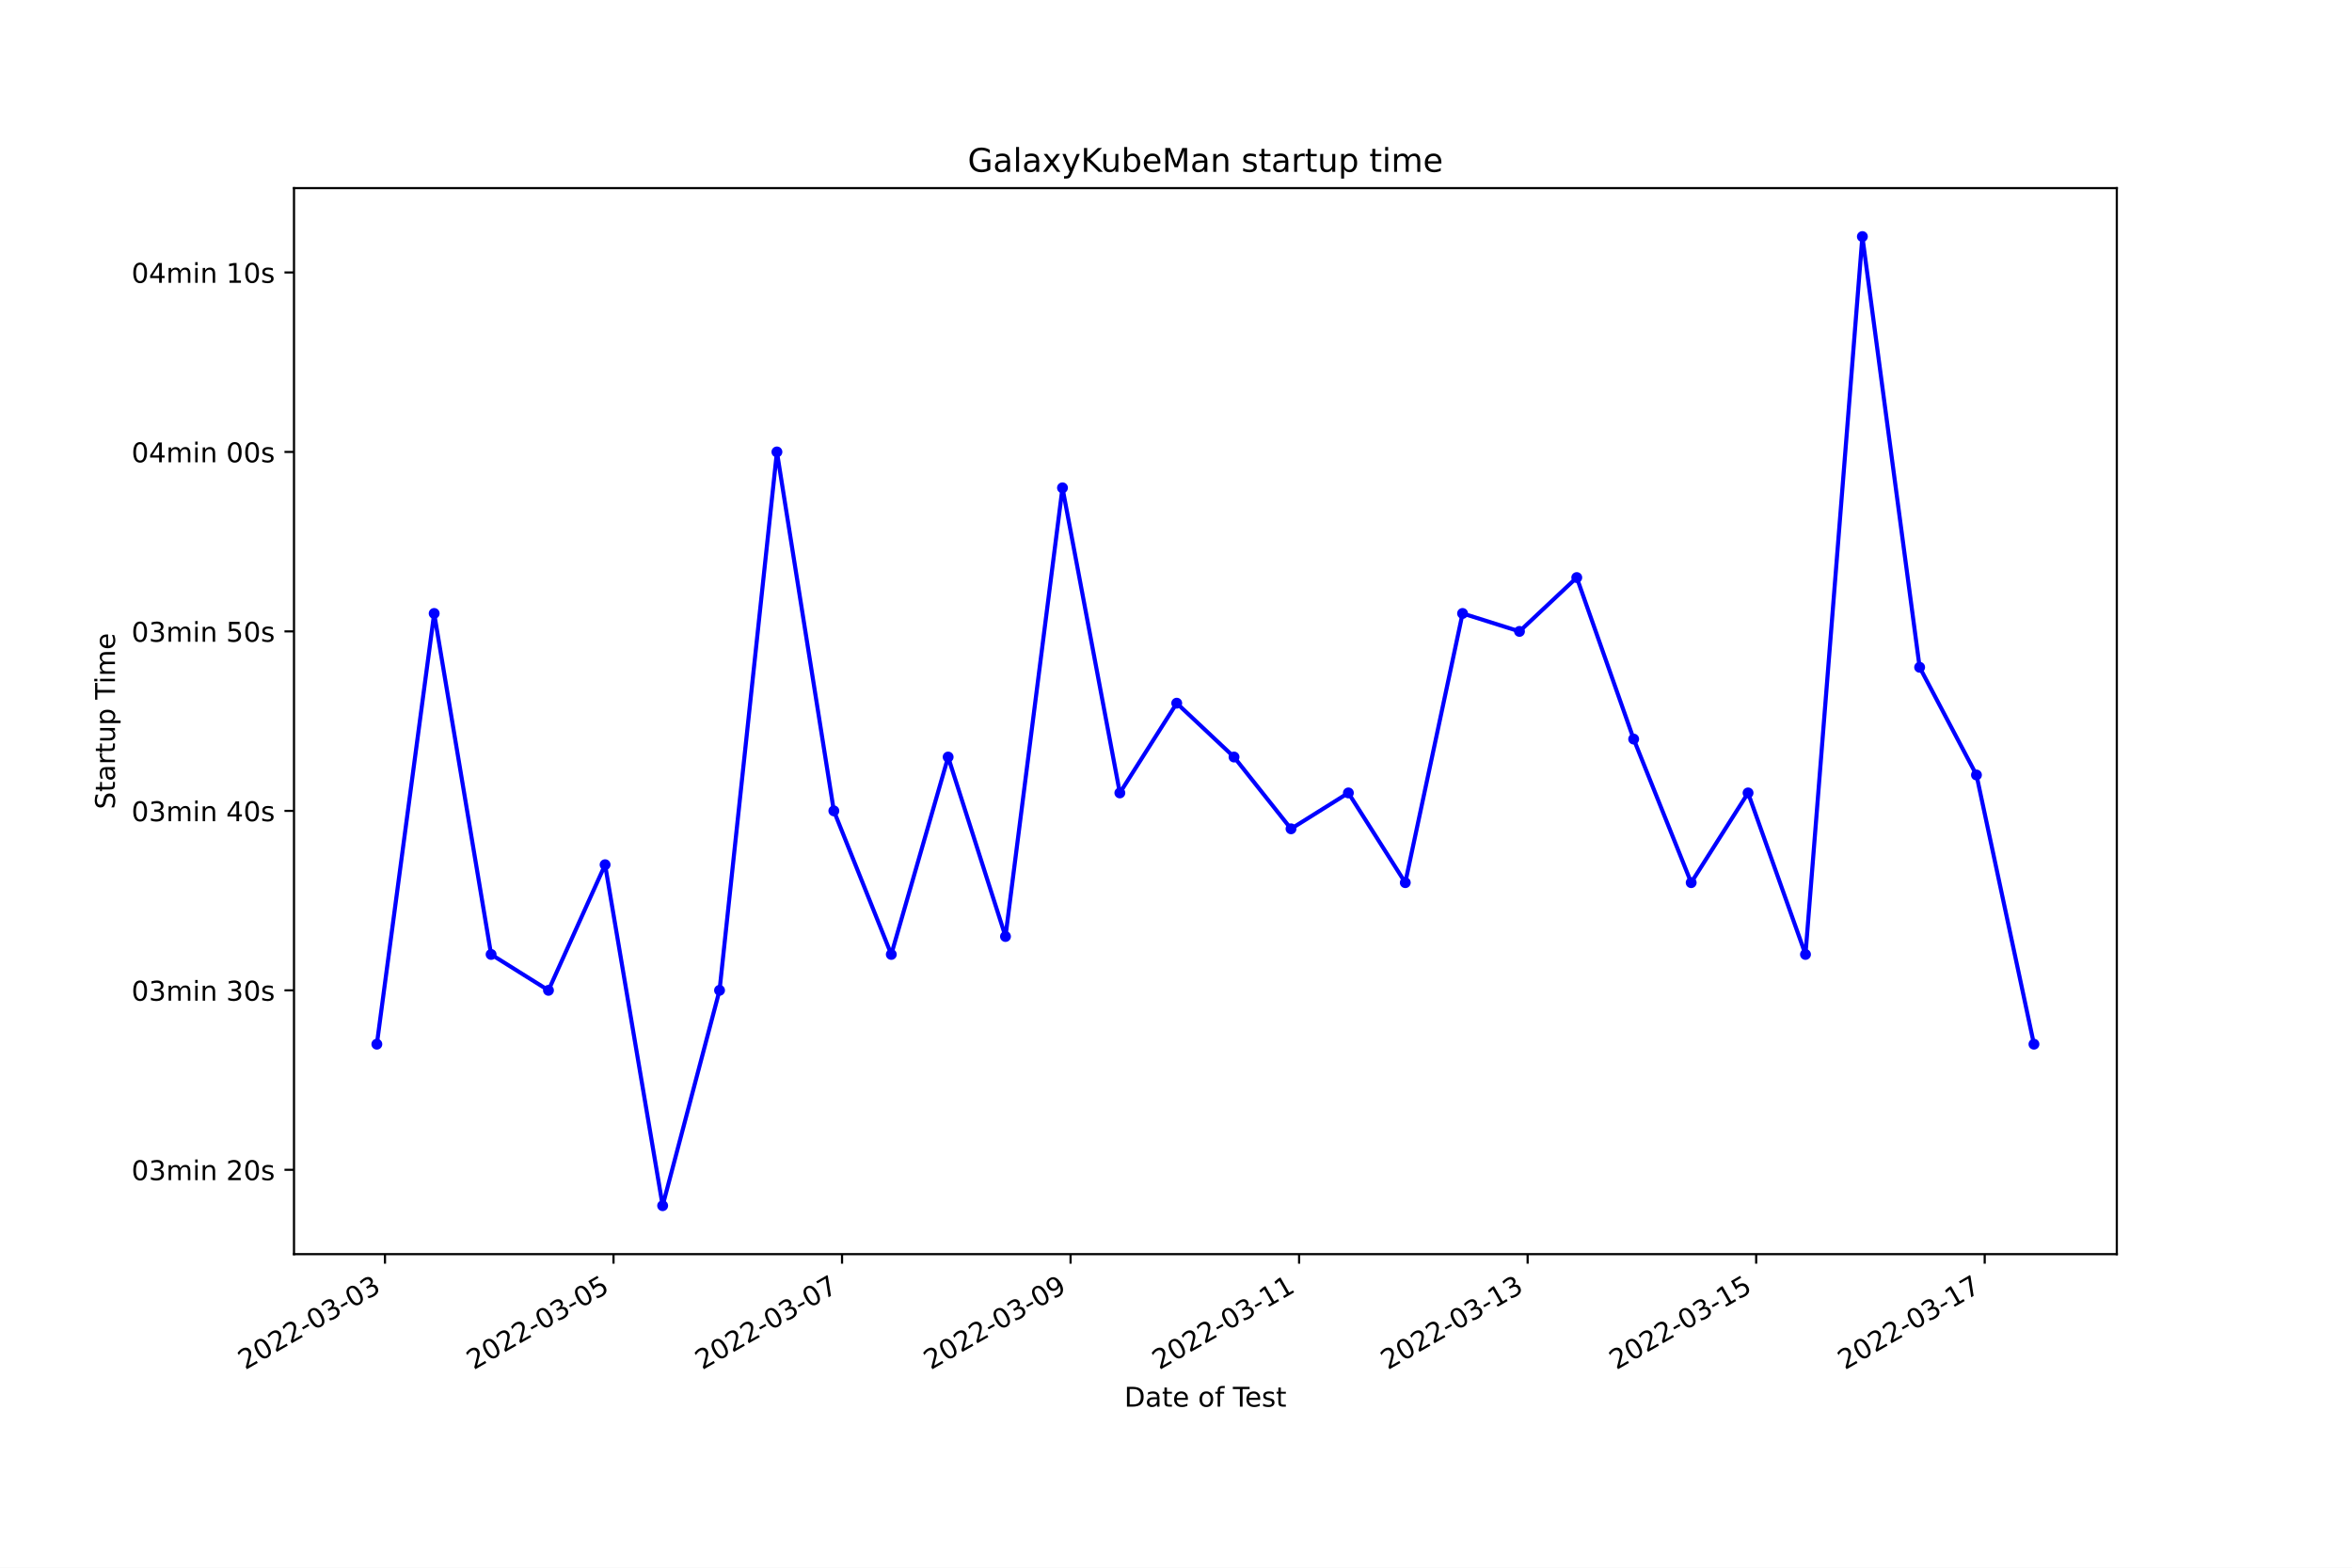
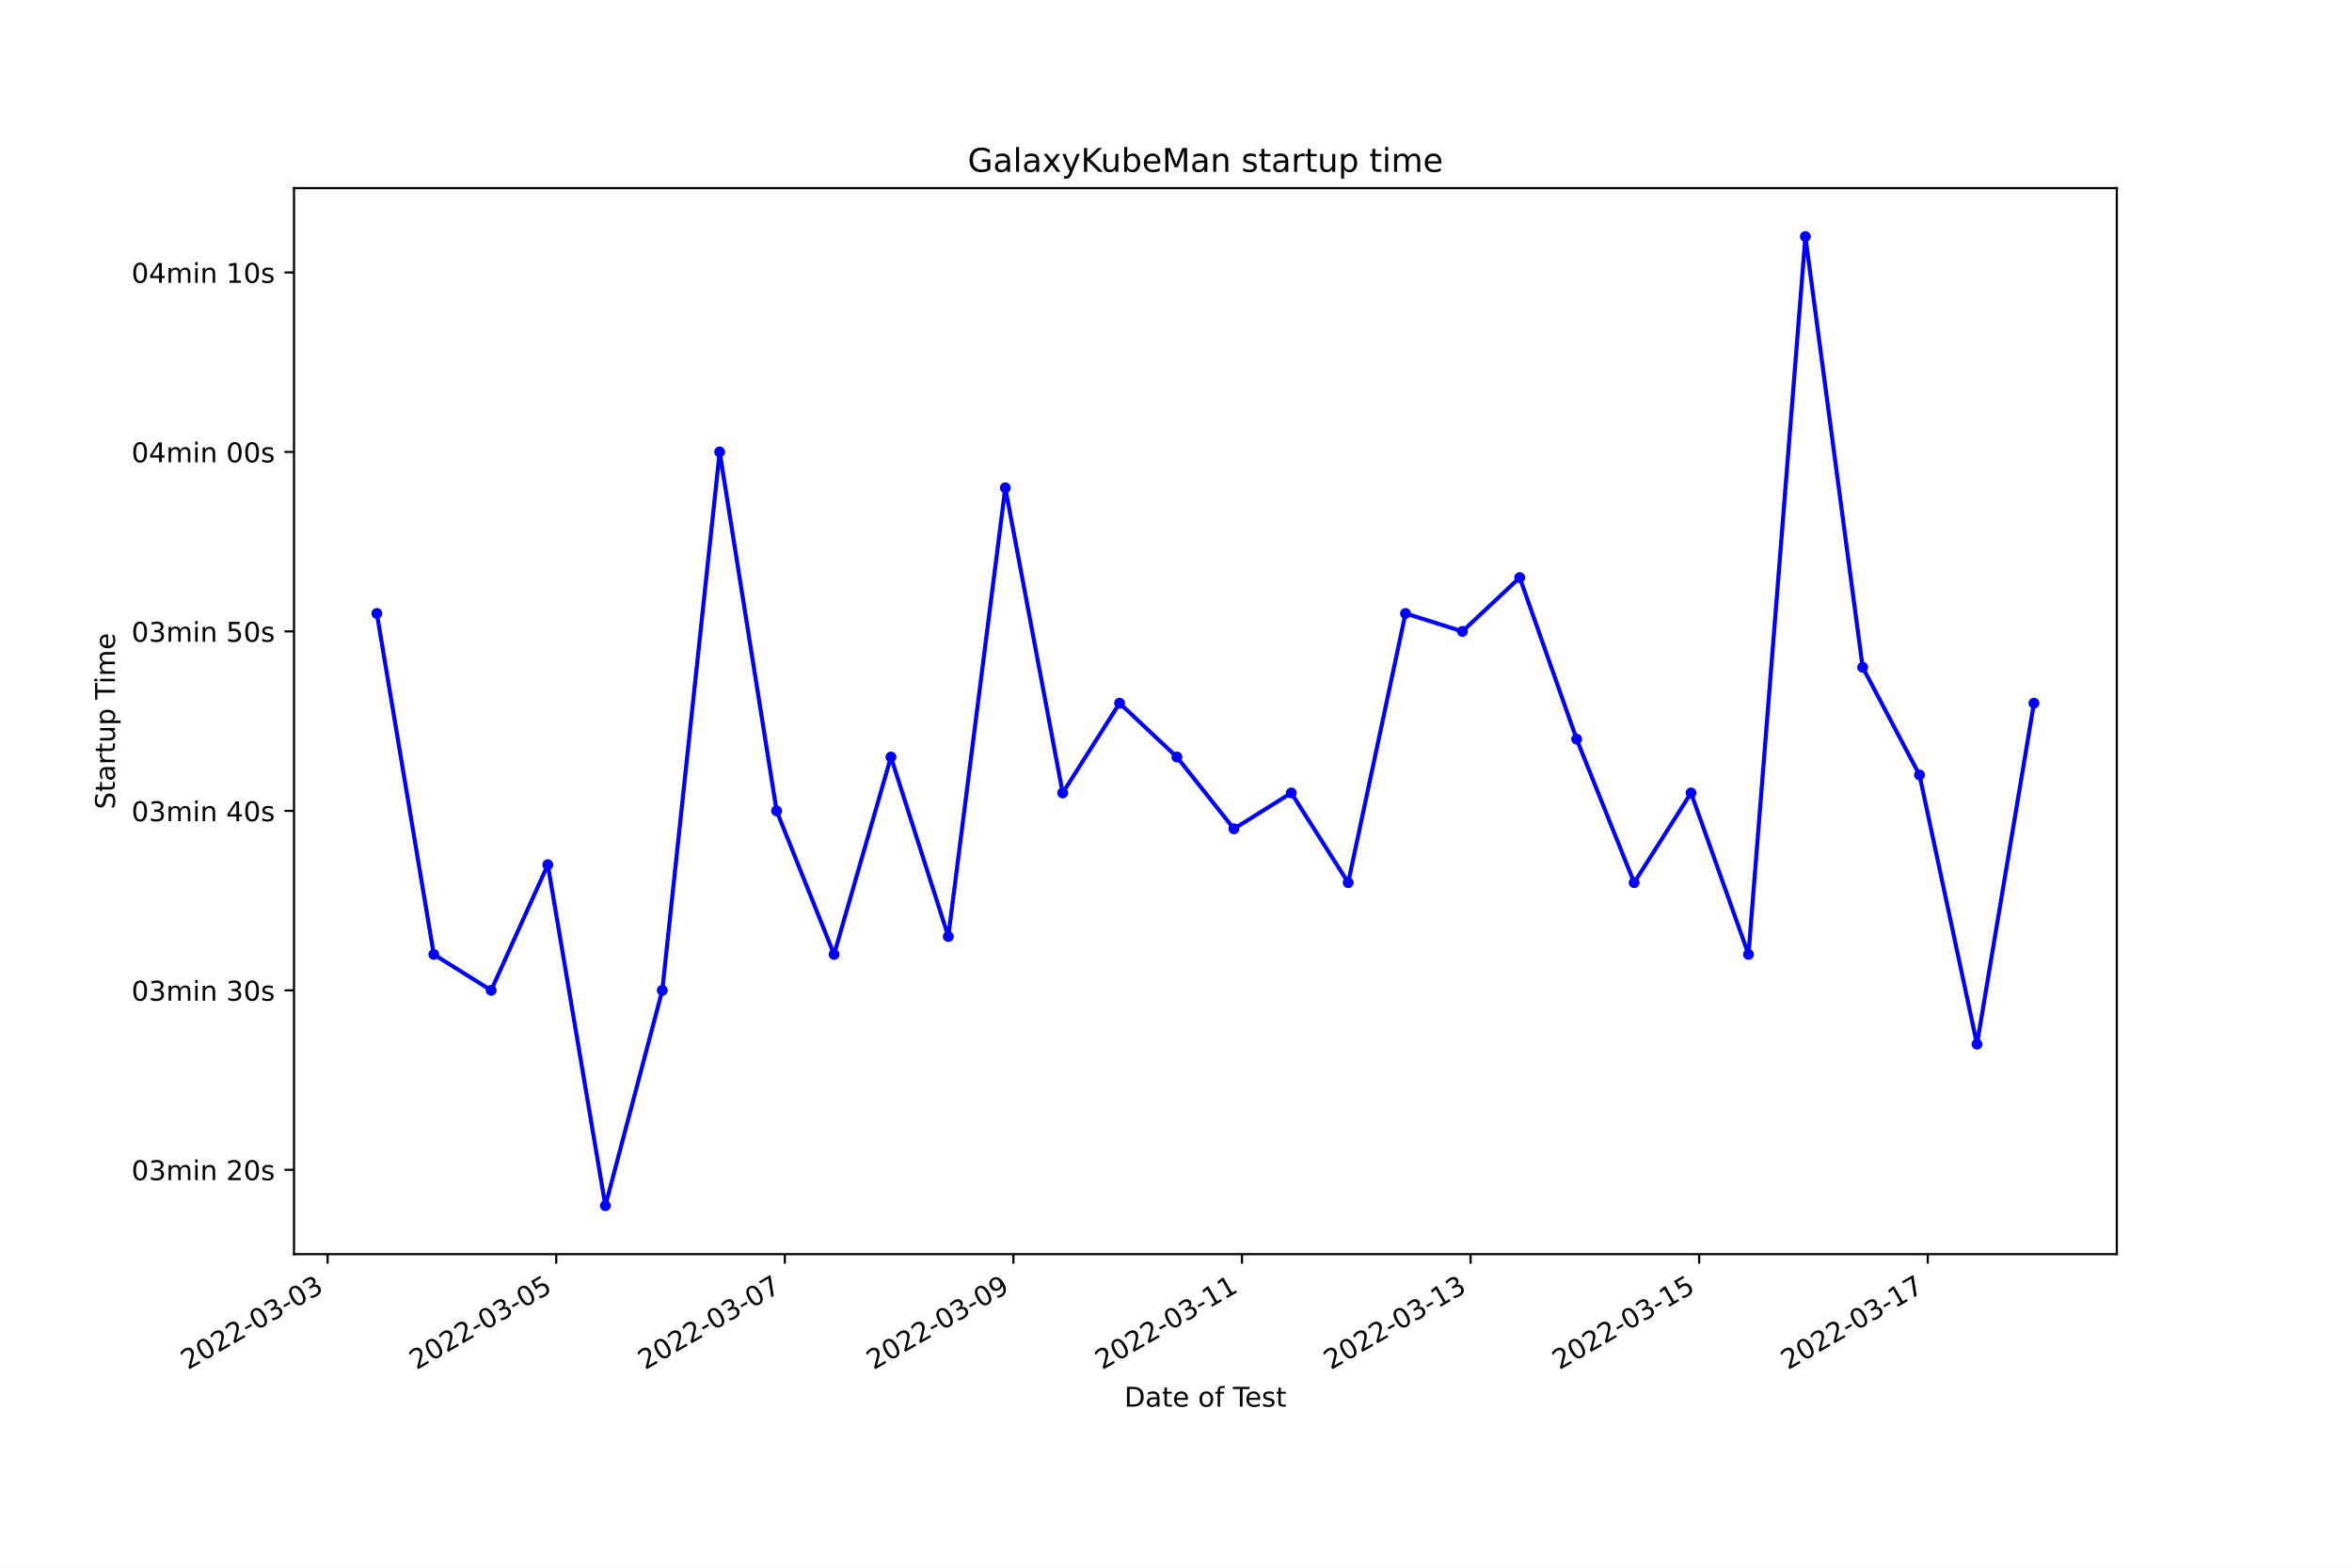
<svg xmlns="http://www.w3.org/2000/svg" xmlns:xlink="http://www.w3.org/1999/xlink" width="864pt" height="576pt" viewBox="0 0 864 576" version="1.1">
  <defs>
    <style type="text/css">*{stroke-linejoin: round; stroke-linecap: butt}</style>
  </defs>
  <g id="figure_1">
    <g id="patch_1">
      <path d="M 0 576  L 864 576  L 864 0  L 0 0  z " style="fill: #ffffff" />
    </g>
    <g id="axes_1">
      <g id="patch_2">
        <path d="M 108 460.8  L 777.6 460.8  L 777.6 69.12  L 108 69.12  z " style="fill: #ffffff" />
      </g>
      <g id="matplotlib.axis_1">
        <g id="xtick_1">
          <g id="line2d_1">
            <defs>
-               <path id="m065c3f4639" d="M 0 0  L 0 3.5  " style="stroke: #000000; stroke-width: 0.8" />
+               <path id="mc8093bb1f8" d="M 0 0  L 0 3.5  " style="stroke: #000000; stroke-width: 0.8" />
            </defs>
            <g>
-               <use xlink:href="#m065c3f4639" x="141.421" y="460.8" style="stroke: #000000; stroke-width: 0.8" />
+               <use xlink:href="#mc8093bb1f8" x="120.362" y="460.8" style="stroke: #000000; stroke-width: 0.8" />
            </g>
          </g>
          <g id="text_1">
-             <g transform="translate(90.05134 503.4383)rotate(-30)scale(0.1 -0.1)">
+             <g transform="translate(68.99288 503.4383)rotate(-30)scale(0.1 -0.1)">
              <defs>
                <path id="DejaVuSans-32" d="M 1228 531  L 3431 531  L 3431 0  L 469 0  L 469 531  Q 828 903 1448 1529  Q 2069 2156 2228 2338  Q 2531 2678 2651 2914  Q 2772 3150 2772 3378  Q 2772 3750 2511 3984  Q 2250 4219 1831 4219  Q 1534 4219 1204 4116  Q 875 4013 500 3803  L 500 4441  Q 881 4594 1212 4672  Q 1544 4750 1819 4750  Q 2544 4750 2975 4387  Q 3406 4025 3406 3419  Q 3406 3131 3298 2873  Q 3191 2616 2906 2266  Q 2828 2175 2409 1742  Q 1991 1309 1228 531  z " transform="scale(0.015625)" />
                <path id="DejaVuSans-30" d="M 2034 4250  Q 1547 4250 1301 3770  Q 1056 3291 1056 2328  Q 1056 1369 1301 889  Q 1547 409 2034 409  Q 2525 409 2770 889  Q 3016 1369 3016 2328  Q 3016 3291 2770 3770  Q 2525 4250 2034 4250  z M 2034 4750  Q 2819 4750 3233 4129  Q 3647 3509 3647 2328  Q 3647 1150 3233 529  Q 2819 -91 2034 -91  Q 1250 -91 836 529  Q 422 1150 422 2328  Q 422 3509 836 4129  Q 1250 4750 2034 4750  z " transform="scale(0.015625)" />
                <path id="DejaVuSans-2d" d="M 313 2009  L 1997 2009  L 1997 1497  L 313 1497  L 313 2009  z " transform="scale(0.015625)" />
                <path id="DejaVuSans-33" d="M 2597 2516  Q 3050 2419 3304 2112  Q 3559 1806 3559 1356  Q 3559 666 3084 287  Q 2609 -91 1734 -91  Q 1441 -91 1130 -33  Q 819 25 488 141  L 488 750  Q 750 597 1062 519  Q 1375 441 1716 441  Q 2309 441 2620 675  Q 2931 909 2931 1356  Q 2931 1769 2642 2001  Q 2353 2234 1838 2234  L 1294 2234  L 1294 2753  L 1863 2753  Q 2328 2753 2575 2939  Q 2822 3125 2822 3475  Q 2822 3834 2567 4026  Q 2313 4219 1838 4219  Q 1578 4219 1281 4162  Q 984 4106 628 3988  L 628 4550  Q 988 4650 1302 4700  Q 1616 4750 1894 4750  Q 2613 4750 3031 4423  Q 3450 4097 3450 3541  Q 3450 3153 3228 2886  Q 3006 2619 2597 2516  z " transform="scale(0.015625)" />
              </defs>
              <use xlink:href="#DejaVuSans-32" />
              <use xlink:href="#DejaVuSans-30" x="63.623" />
              <use xlink:href="#DejaVuSans-32" x="127.246" />
              <use xlink:href="#DejaVuSans-32" x="190.869" />
              <use xlink:href="#DejaVuSans-2d" x="254.492" />
              <use xlink:href="#DejaVuSans-30" x="290.576" />
              <use xlink:href="#DejaVuSans-33" x="354.199" />
              <use xlink:href="#DejaVuSans-2d" x="417.822" />
              <use xlink:href="#DejaVuSans-30" x="453.906" />
              <use xlink:href="#DejaVuSans-33" x="517.529" />
            </g>
          </g>
        </g>
        <g id="xtick_2">
          <g id="line2d_2">
            <g>
-               <use xlink:href="#m065c3f4639" x="225.372" y="460.8" style="stroke: #000000; stroke-width: 0.8" />
+               <use xlink:href="#mc8093bb1f8" x="204.333" y="460.8" style="stroke: #000000; stroke-width: 0.8" />
            </g>
          </g>
          <g id="text_2">
-             <g transform="translate(174.0021 503.4383)rotate(-30)scale(0.1 -0.1)">
+             <g transform="translate(152.9632 503.4383)rotate(-30)scale(0.1 -0.1)">
              <defs>
                <path id="DejaVuSans-35" d="M 691 4666  L 3169 4666  L 3169 4134  L 1269 4134  L 1269 2991  Q 1406 3038 1543 3061  Q 1681 3084 1819 3084  Q 2600 3084 3056 2656  Q 3513 2228 3513 1497  Q 3513 744 3044 326  Q 2575 -91 1722 -91  Q 1428 -91 1123 -41  Q 819 9 494 109  L 494 744  Q 775 591 1075 516  Q 1375 441 1709 441  Q 2250 441 2565 725  Q 2881 1009 2881 1497  Q 2881 1984 2565 2268  Q 2250 2553 1709 2553  Q 1456 2553 1204 2497  Q 953 2441 691 2322  L 691 4666  z " transform="scale(0.015625)" />
              </defs>
              <use xlink:href="#DejaVuSans-32" />
              <use xlink:href="#DejaVuSans-30" x="63.623" />
              <use xlink:href="#DejaVuSans-32" x="127.246" />
              <use xlink:href="#DejaVuSans-32" x="190.869" />
              <use xlink:href="#DejaVuSans-2d" x="254.492" />
              <use xlink:href="#DejaVuSans-30" x="290.576" />
              <use xlink:href="#DejaVuSans-33" x="354.199" />
              <use xlink:href="#DejaVuSans-2d" x="417.822" />
              <use xlink:href="#DejaVuSans-30" x="453.906" />
              <use xlink:href="#DejaVuSans-35" x="517.529" />
            </g>
          </g>
        </g>
        <g id="xtick_3">
          <g id="line2d_3">
            <g>
-               <use xlink:href="#m065c3f4639" x="309.322" y="460.8" style="stroke: #000000; stroke-width: 0.8" />
+               <use xlink:href="#mc8093bb1f8" x="288.303" y="460.8" style="stroke: #000000; stroke-width: 0.8" />
            </g>
          </g>
          <g id="text_3">
-             <g transform="translate(257.9528 503.4383)rotate(-30)scale(0.1 -0.1)">
+             <g transform="translate(236.9336 503.4383)rotate(-30)scale(0.1 -0.1)">
              <defs>
                <path id="DejaVuSans-37" d="M 525 4666  L 3525 4666  L 3525 4397  L 1831 0  L 1172 0  L 2766 4134  L 525 4134  L 525 4666  z " transform="scale(0.015625)" />
              </defs>
              <use xlink:href="#DejaVuSans-32" />
              <use xlink:href="#DejaVuSans-30" x="63.623" />
              <use xlink:href="#DejaVuSans-32" x="127.246" />
              <use xlink:href="#DejaVuSans-32" x="190.869" />
              <use xlink:href="#DejaVuSans-2d" x="254.492" />
              <use xlink:href="#DejaVuSans-30" x="290.576" />
              <use xlink:href="#DejaVuSans-33" x="354.199" />
              <use xlink:href="#DejaVuSans-2d" x="417.822" />
              <use xlink:href="#DejaVuSans-30" x="453.906" />
              <use xlink:href="#DejaVuSans-37" x="517.529" />
            </g>
          </g>
        </g>
        <g id="xtick_4">
          <g id="line2d_4">
            <g>
-               <use xlink:href="#m065c3f4639" x="393.273" y="460.8" style="stroke: #000000; stroke-width: 0.8" />
+               <use xlink:href="#mc8093bb1f8" x="372.273" y="460.8" style="stroke: #000000; stroke-width: 0.8" />
            </g>
          </g>
          <g id="text_4">
-             <g transform="translate(341.9035 503.4383)rotate(-30)scale(0.1 -0.1)">
+             <g transform="translate(320.904 503.4383)rotate(-30)scale(0.1 -0.1)">
              <defs>
                <path id="DejaVuSans-39" d="M 703 97  L 703 672  Q 941 559 1184 500  Q 1428 441 1663 441  Q 2288 441 2617 861  Q 2947 1281 2994 2138  Q 2813 1869 2534 1725  Q 2256 1581 1919 1581  Q 1219 1581 811 2004  Q 403 2428 403 3163  Q 403 3881 828 4315  Q 1253 4750 1959 4750  Q 2769 4750 3195 4129  Q 3622 3509 3622 2328  Q 3622 1225 3098 567  Q 2575 -91 1691 -91  Q 1453 -91 1209 -44  Q 966 3 703 97  z M 1959 2075  Q 2384 2075 2632 2365  Q 2881 2656 2881 3163  Q 2881 3666 2632 3958  Q 2384 4250 1959 4250  Q 1534 4250 1286 3958  Q 1038 3666 1038 3163  Q 1038 2656 1286 2365  Q 1534 2075 1959 2075  z " transform="scale(0.015625)" />
              </defs>
              <use xlink:href="#DejaVuSans-32" />
              <use xlink:href="#DejaVuSans-30" x="63.623" />
              <use xlink:href="#DejaVuSans-32" x="127.246" />
              <use xlink:href="#DejaVuSans-32" x="190.869" />
              <use xlink:href="#DejaVuSans-2d" x="254.492" />
              <use xlink:href="#DejaVuSans-30" x="290.576" />
              <use xlink:href="#DejaVuSans-33" x="354.199" />
              <use xlink:href="#DejaVuSans-2d" x="417.822" />
              <use xlink:href="#DejaVuSans-30" x="453.906" />
              <use xlink:href="#DejaVuSans-39" x="517.529" />
            </g>
          </g>
        </g>
        <g id="xtick_5">
          <g id="line2d_5">
            <g>
-               <use xlink:href="#m065c3f4639" x="477.224" y="460.8" style="stroke: #000000; stroke-width: 0.8" />
+               <use xlink:href="#mc8093bb1f8" x="456.244" y="460.8" style="stroke: #000000; stroke-width: 0.8" />
            </g>
          </g>
          <g id="text_5">
-             <g transform="translate(425.8542 503.4383)rotate(-30)scale(0.1 -0.1)">
+             <g transform="translate(404.8743 503.4383)rotate(-30)scale(0.1 -0.1)">
              <defs>
                <path id="DejaVuSans-31" d="M 794 531  L 1825 531  L 1825 4091  L 703 3866  L 703 4441  L 1819 4666  L 2450 4666  L 2450 531  L 3481 531  L 3481 0  L 794 0  L 794 531  z " transform="scale(0.015625)" />
              </defs>
              <use xlink:href="#DejaVuSans-32" />
              <use xlink:href="#DejaVuSans-30" x="63.623" />
              <use xlink:href="#DejaVuSans-32" x="127.246" />
              <use xlink:href="#DejaVuSans-32" x="190.869" />
              <use xlink:href="#DejaVuSans-2d" x="254.492" />
              <use xlink:href="#DejaVuSans-30" x="290.576" />
              <use xlink:href="#DejaVuSans-33" x="354.199" />
              <use xlink:href="#DejaVuSans-2d" x="417.822" />
              <use xlink:href="#DejaVuSans-31" x="453.906" />
              <use xlink:href="#DejaVuSans-31" x="517.529" />
            </g>
          </g>
        </g>
        <g id="xtick_6">
          <g id="line2d_6">
            <g>
-               <use xlink:href="#m065c3f4639" x="561.174" y="460.8" style="stroke: #000000; stroke-width: 0.8" />
+               <use xlink:href="#mc8093bb1f8" x="540.214" y="460.8" style="stroke: #000000; stroke-width: 0.8" />
            </g>
          </g>
          <g id="text_6">
-             <g transform="translate(509.805 503.4383)rotate(-30)scale(0.1 -0.1)">
+             <g transform="translate(488.8447 503.4383)rotate(-30)scale(0.1 -0.1)">
              <use xlink:href="#DejaVuSans-32" />
              <use xlink:href="#DejaVuSans-30" x="63.623" />
              <use xlink:href="#DejaVuSans-32" x="127.246" />
              <use xlink:href="#DejaVuSans-32" x="190.869" />
              <use xlink:href="#DejaVuSans-2d" x="254.492" />
              <use xlink:href="#DejaVuSans-30" x="290.576" />
              <use xlink:href="#DejaVuSans-33" x="354.199" />
              <use xlink:href="#DejaVuSans-2d" x="417.822" />
              <use xlink:href="#DejaVuSans-31" x="453.906" />
              <use xlink:href="#DejaVuSans-33" x="517.529" />
            </g>
          </g>
        </g>
        <g id="xtick_7">
          <g id="line2d_7">
            <g>
-               <use xlink:href="#m065c3f4639" x="645.125" y="460.8" style="stroke: #000000; stroke-width: 0.8" />
+               <use xlink:href="#mc8093bb1f8" x="624.184" y="460.8" style="stroke: #000000; stroke-width: 0.8" />
            </g>
          </g>
          <g id="text_7">
-             <g transform="translate(593.7557 503.4383)rotate(-30)scale(0.1 -0.1)">
+             <g transform="translate(572.815 503.4383)rotate(-30)scale(0.1 -0.1)">
              <use xlink:href="#DejaVuSans-32" />
              <use xlink:href="#DejaVuSans-30" x="63.623" />
              <use xlink:href="#DejaVuSans-32" x="127.246" />
              <use xlink:href="#DejaVuSans-32" x="190.869" />
              <use xlink:href="#DejaVuSans-2d" x="254.492" />
              <use xlink:href="#DejaVuSans-30" x="290.576" />
              <use xlink:href="#DejaVuSans-33" x="354.199" />
              <use xlink:href="#DejaVuSans-2d" x="417.822" />
              <use xlink:href="#DejaVuSans-31" x="453.906" />
              <use xlink:href="#DejaVuSans-35" x="517.529" />
            </g>
          </g>
        </g>
        <g id="xtick_8">
          <g id="line2d_8">
            <g>
-               <use xlink:href="#m065c3f4639" x="729.076" y="460.8" style="stroke: #000000; stroke-width: 0.8" />
+               <use xlink:href="#mc8093bb1f8" x="708.155" y="460.8" style="stroke: #000000; stroke-width: 0.8" />
            </g>
          </g>
          <g id="text_8">
-             <g transform="translate(677.7064 503.4383)rotate(-30)scale(0.1 -0.1)">
+             <g transform="translate(656.7854 503.4383)rotate(-30)scale(0.1 -0.1)">
              <use xlink:href="#DejaVuSans-32" />
              <use xlink:href="#DejaVuSans-30" x="63.623" />
              <use xlink:href="#DejaVuSans-32" x="127.246" />
              <use xlink:href="#DejaVuSans-32" x="190.869" />
              <use xlink:href="#DejaVuSans-2d" x="254.492" />
              <use xlink:href="#DejaVuSans-30" x="290.576" />
              <use xlink:href="#DejaVuSans-33" x="354.199" />
              <use xlink:href="#DejaVuSans-2d" x="417.822" />
              <use xlink:href="#DejaVuSans-31" x="453.906" />
              <use xlink:href="#DejaVuSans-37" x="517.529" />
            </g>
          </g>
        </g>
        <g id="text_9">
          <g transform="translate(413.0063 516.8378)scale(0.1 -0.1)">
            <defs>
              <path id="DejaVuSans-44" d="M 1259 4147  L 1259 519  L 2022 519  Q 2988 519 3436 956  Q 3884 1394 3884 2338  Q 3884 3275 3436 3711  Q 2988 4147 2022 4147  L 1259 4147  z M 628 4666  L 1925 4666  Q 3281 4666 3915 4102  Q 4550 3538 4550 2338  Q 4550 1131 3912 565  Q 3275 0 1925 0  L 628 0  L 628 4666  z " transform="scale(0.015625)" />
              <path id="DejaVuSans-61" d="M 2194 1759  Q 1497 1759 1228 1600  Q 959 1441 959 1056  Q 959 750 1161 570  Q 1363 391 1709 391  Q 2188 391 2477 730  Q 2766 1069 2766 1631  L 2766 1759  L 2194 1759  z M 3341 1997  L 3341 0  L 2766 0  L 2766 531  Q 2569 213 2275 61  Q 1981 -91 1556 -91  Q 1019 -91 701 211  Q 384 513 384 1019  Q 384 1609 779 1909  Q 1175 2209 1959 2209  L 2766 2209  L 2766 2266  Q 2766 2663 2505 2880  Q 2244 3097 1772 3097  Q 1472 3097 1187 3025  Q 903 2953 641 2809  L 641 3341  Q 956 3463 1253 3523  Q 1550 3584 1831 3584  Q 2591 3584 2966 3190  Q 3341 2797 3341 1997  z " transform="scale(0.015625)" />
              <path id="DejaVuSans-74" d="M 1172 4494  L 1172 3500  L 2356 3500  L 2356 3053  L 1172 3053  L 1172 1153  Q 1172 725 1289 603  Q 1406 481 1766 481  L 2356 481  L 2356 0  L 1766 0  Q 1100 0 847 248  Q 594 497 594 1153  L 594 3053  L 172 3053  L 172 3500  L 594 3500  L 594 4494  L 1172 4494  z " transform="scale(0.015625)" />
              <path id="DejaVuSans-65" d="M 3597 1894  L 3597 1613  L 953 1613  Q 991 1019 1311 708  Q 1631 397 2203 397  Q 2534 397 2845 478  Q 3156 559 3463 722  L 3463 178  Q 3153 47 2828 -22  Q 2503 -91 2169 -91  Q 1331 -91 842 396  Q 353 884 353 1716  Q 353 2575 817 3079  Q 1281 3584 2069 3584  Q 2775 3584 3186 3129  Q 3597 2675 3597 1894  z M 3022 2063  Q 3016 2534 2758 2815  Q 2500 3097 2075 3097  Q 1594 3097 1305 2825  Q 1016 2553 972 2059  L 3022 2063  z " transform="scale(0.015625)" />
              <path id="DejaVuSans-20" transform="scale(0.015625)" />
              <path id="DejaVuSans-6f" d="M 1959 3097  Q 1497 3097 1228 2736  Q 959 2375 959 1747  Q 959 1119 1226 758  Q 1494 397 1959 397  Q 2419 397 2687 759  Q 2956 1122 2956 1747  Q 2956 2369 2687 2733  Q 2419 3097 1959 3097  z M 1959 3584  Q 2709 3584 3137 3096  Q 3566 2609 3566 1747  Q 3566 888 3137 398  Q 2709 -91 1959 -91  Q 1206 -91 779 398  Q 353 888 353 1747  Q 353 2609 779 3096  Q 1206 3584 1959 3584  z " transform="scale(0.015625)" />
              <path id="DejaVuSans-66" d="M 2375 4863  L 2375 4384  L 1825 4384  Q 1516 4384 1395 4259  Q 1275 4134 1275 3809  L 1275 3500  L 2222 3500  L 2222 3053  L 1275 3053  L 1275 0  L 697 0  L 697 3053  L 147 3053  L 147 3500  L 697 3500  L 697 3744  Q 697 4328 969 4595  Q 1241 4863 1831 4863  L 2375 4863  z " transform="scale(0.015625)" />
              <path id="DejaVuSans-54" d="M -19 4666  L 3928 4666  L 3928 4134  L 2272 4134  L 2272 0  L 1638 0  L 1638 4134  L -19 4134  L -19 4666  z " transform="scale(0.015625)" />
              <path id="DejaVuSans-73" d="M 2834 3397  L 2834 2853  Q 2591 2978 2328 3040  Q 2066 3103 1784 3103  Q 1356 3103 1142 2972  Q 928 2841 928 2578  Q 928 2378 1081 2264  Q 1234 2150 1697 2047  L 1894 2003  Q 2506 1872 2764 1633  Q 3022 1394 3022 966  Q 3022 478 2636 193  Q 2250 -91 1575 -91  Q 1294 -91 989 -36  Q 684 19 347 128  L 347 722  Q 666 556 975 473  Q 1284 391 1588 391  Q 1994 391 2212 530  Q 2431 669 2431 922  Q 2431 1156 2273 1281  Q 2116 1406 1581 1522  L 1381 1569  Q 847 1681 609 1914  Q 372 2147 372 2553  Q 372 3047 722 3315  Q 1072 3584 1716 3584  Q 2034 3584 2315 3537  Q 2597 3491 2834 3397  z " transform="scale(0.015625)" />
            </defs>
            <use xlink:href="#DejaVuSans-44" />
            <use xlink:href="#DejaVuSans-61" x="77.002" />
            <use xlink:href="#DejaVuSans-74" x="138.281" />
            <use xlink:href="#DejaVuSans-65" x="177.49" />
            <use xlink:href="#DejaVuSans-20" x="239.014" />
            <use xlink:href="#DejaVuSans-6f" x="270.801" />
            <use xlink:href="#DejaVuSans-66" x="331.982" />
            <use xlink:href="#DejaVuSans-20" x="367.188" />
            <use xlink:href="#DejaVuSans-54" x="398.975" />
            <use xlink:href="#DejaVuSans-65" x="443.059" />
            <use xlink:href="#DejaVuSans-73" x="504.582" />
            <use xlink:href="#DejaVuSans-74" x="556.682" />
          </g>
        </g>
      </g>
      <g id="matplotlib.axis_2">
        <g id="ytick_1">
          <g id="line2d_9">
            <defs>
-               <path id="m46e1c379ae" d="M 0 0  L -3.5 0  " style="stroke: #000000; stroke-width: 0.8" />
+               <path id="m82f55fc2cc" d="M 0 0  L -3.5 0  " style="stroke: #000000; stroke-width: 0.8" />
            </defs>
            <g>
-               <use xlink:href="#m46e1c379ae" x="108" y="429.808" style="stroke: #000000; stroke-width: 0.8" />
+               <use xlink:href="#m82f55fc2cc" x="108" y="429.808" style="stroke: #000000; stroke-width: 0.8" />
            </g>
          </g>
          <g id="text_10">
            <g transform="translate(48.30625 433.6077)scale(0.1 -0.1)">
              <defs>
                <path id="DejaVuSans-6d" d="M 3328 2828  Q 3544 3216 3844 3400  Q 4144 3584 4550 3584  Q 5097 3584 5394 3201  Q 5691 2819 5691 2113  L 5691 0  L 5113 0  L 5113 2094  Q 5113 2597 4934 2840  Q 4756 3084 4391 3084  Q 3944 3084 3684 2787  Q 3425 2491 3425 1978  L 3425 0  L 2847 0  L 2847 2094  Q 2847 2600 2669 2842  Q 2491 3084 2119 3084  Q 1678 3084 1418 2786  Q 1159 2488 1159 1978  L 1159 0  L 581 0  L 581 3500  L 1159 3500  L 1159 2956  Q 1356 3278 1631 3431  Q 1906 3584 2284 3584  Q 2666 3584 2933 3390  Q 3200 3197 3328 2828  z " transform="scale(0.015625)" />
                <path id="DejaVuSans-69" d="M 603 3500  L 1178 3500  L 1178 0  L 603 0  L 603 3500  z M 603 4863  L 1178 4863  L 1178 4134  L 603 4134  L 603 4863  z " transform="scale(0.015625)" />
                <path id="DejaVuSans-6e" d="M 3513 2113  L 3513 0  L 2938 0  L 2938 2094  Q 2938 2591 2744 2837  Q 2550 3084 2163 3084  Q 1697 3084 1428 2787  Q 1159 2491 1159 1978  L 1159 0  L 581 0  L 581 3500  L 1159 3500  L 1159 2956  Q 1366 3272 1645 3428  Q 1925 3584 2291 3584  Q 2894 3584 3203 3211  Q 3513 2838 3513 2113  z " transform="scale(0.015625)" />
              </defs>
              <use xlink:href="#DejaVuSans-30" />
              <use xlink:href="#DejaVuSans-33" x="63.623" />
              <use xlink:href="#DejaVuSans-6d" x="127.246" />
              <use xlink:href="#DejaVuSans-69" x="224.658" />
              <use xlink:href="#DejaVuSans-6e" x="252.441" />
              <use xlink:href="#DejaVuSans-20" x="315.82" />
              <use xlink:href="#DejaVuSans-32" x="347.607" />
              <use xlink:href="#DejaVuSans-30" x="411.23" />
              <use xlink:href="#DejaVuSans-73" x="474.854" />
            </g>
          </g>
        </g>
        <g id="ytick_2">
          <g id="line2d_10">
            <g>
-               <use xlink:href="#m46e1c379ae" x="108" y="363.869" style="stroke: #000000; stroke-width: 0.8" />
+               <use xlink:href="#m82f55fc2cc" x="108" y="363.869" style="stroke: #000000; stroke-width: 0.8" />
            </g>
          </g>
          <g id="text_11">
            <g transform="translate(48.30625 367.6683)scale(0.1 -0.1)">
              <use xlink:href="#DejaVuSans-30" />
              <use xlink:href="#DejaVuSans-33" x="63.623" />
              <use xlink:href="#DejaVuSans-6d" x="127.246" />
              <use xlink:href="#DejaVuSans-69" x="224.658" />
              <use xlink:href="#DejaVuSans-6e" x="252.441" />
              <use xlink:href="#DejaVuSans-20" x="315.82" />
              <use xlink:href="#DejaVuSans-33" x="347.607" />
              <use xlink:href="#DejaVuSans-30" x="411.23" />
              <use xlink:href="#DejaVuSans-73" x="474.854" />
            </g>
          </g>
        </g>
        <g id="ytick_3">
          <g id="line2d_11">
            <g>
-               <use xlink:href="#m46e1c379ae" x="108" y="297.93" style="stroke: #000000; stroke-width: 0.8" />
+               <use xlink:href="#m82f55fc2cc" x="108" y="297.93" style="stroke: #000000; stroke-width: 0.8" />
            </g>
          </g>
          <g id="text_12">
            <g transform="translate(48.30625 301.7289)scale(0.1 -0.1)">
              <defs>
                <path id="DejaVuSans-34" d="M 2419 4116  L 825 1625  L 2419 1625  L 2419 4116  z M 2253 4666  L 3047 4666  L 3047 1625  L 3713 1625  L 3713 1100  L 3047 1100  L 3047 0  L 2419 0  L 2419 1100  L 313 1100  L 313 1709  L 2253 4666  z " transform="scale(0.015625)" />
              </defs>
              <use xlink:href="#DejaVuSans-30" />
              <use xlink:href="#DejaVuSans-33" x="63.623" />
              <use xlink:href="#DejaVuSans-6d" x="127.246" />
              <use xlink:href="#DejaVuSans-69" x="224.658" />
              <use xlink:href="#DejaVuSans-6e" x="252.441" />
              <use xlink:href="#DejaVuSans-20" x="315.82" />
              <use xlink:href="#DejaVuSans-34" x="347.607" />
              <use xlink:href="#DejaVuSans-30" x="411.23" />
              <use xlink:href="#DejaVuSans-73" x="474.854" />
            </g>
          </g>
        </g>
        <g id="ytick_4">
          <g id="line2d_12">
            <g>
-               <use xlink:href="#m46e1c379ae" x="108" y="231.99" style="stroke: #000000; stroke-width: 0.8" />
+               <use xlink:href="#m82f55fc2cc" x="108" y="231.99" style="stroke: #000000; stroke-width: 0.8" />
            </g>
          </g>
          <g id="text_13">
            <g transform="translate(48.30625 235.7895)scale(0.1 -0.1)">
              <use xlink:href="#DejaVuSans-30" />
              <use xlink:href="#DejaVuSans-33" x="63.623" />
              <use xlink:href="#DejaVuSans-6d" x="127.246" />
              <use xlink:href="#DejaVuSans-69" x="224.658" />
              <use xlink:href="#DejaVuSans-6e" x="252.441" />
              <use xlink:href="#DejaVuSans-20" x="315.82" />
              <use xlink:href="#DejaVuSans-35" x="347.607" />
              <use xlink:href="#DejaVuSans-30" x="411.23" />
              <use xlink:href="#DejaVuSans-73" x="474.854" />
            </g>
          </g>
        </g>
        <g id="ytick_5">
          <g id="line2d_13">
            <g>
-               <use xlink:href="#m46e1c379ae" x="108" y="166.051" style="stroke: #000000; stroke-width: 0.8" />
+               <use xlink:href="#m82f55fc2cc" x="108" y="166.051" style="stroke: #000000; stroke-width: 0.8" />
            </g>
          </g>
          <g id="text_14">
            <g transform="translate(48.30625 169.8501)scale(0.1 -0.1)">
              <use xlink:href="#DejaVuSans-30" />
              <use xlink:href="#DejaVuSans-34" x="63.623" />
              <use xlink:href="#DejaVuSans-6d" x="127.246" />
              <use xlink:href="#DejaVuSans-69" x="224.658" />
              <use xlink:href="#DejaVuSans-6e" x="252.441" />
              <use xlink:href="#DejaVuSans-20" x="315.82" />
              <use xlink:href="#DejaVuSans-30" x="347.607" />
              <use xlink:href="#DejaVuSans-30" x="411.23" />
              <use xlink:href="#DejaVuSans-73" x="474.854" />
            </g>
          </g>
        </g>
        <g id="ytick_6">
          <g id="line2d_14">
            <g>
-               <use xlink:href="#m46e1c379ae" x="108" y="100.112" style="stroke: #000000; stroke-width: 0.8" />
+               <use xlink:href="#m82f55fc2cc" x="108" y="100.112" style="stroke: #000000; stroke-width: 0.8" />
            </g>
          </g>
          <g id="text_15">
            <g transform="translate(48.30625 103.9107)scale(0.1 -0.1)">
              <use xlink:href="#DejaVuSans-30" />
              <use xlink:href="#DejaVuSans-34" x="63.623" />
              <use xlink:href="#DejaVuSans-6d" x="127.246" />
              <use xlink:href="#DejaVuSans-69" x="224.658" />
              <use xlink:href="#DejaVuSans-6e" x="252.441" />
              <use xlink:href="#DejaVuSans-20" x="315.82" />
              <use xlink:href="#DejaVuSans-31" x="347.607" />
              <use xlink:href="#DejaVuSans-30" x="411.23" />
              <use xlink:href="#DejaVuSans-73" x="474.854" />
            </g>
          </g>
        </g>
        <g id="text_16">
          <g transform="translate(42.22656 297.3397)rotate(-90)scale(0.1 -0.1)">
            <defs>
              <path id="DejaVuSans-53" d="M 3425 4513  L 3425 3897  Q 3066 4069 2747 4153  Q 2428 4238 2131 4238  Q 1616 4238 1336 4038  Q 1056 3838 1056 3469  Q 1056 3159 1242 3001  Q 1428 2844 1947 2747  L 2328 2669  Q 3034 2534 3370 2195  Q 3706 1856 3706 1288  Q 3706 609 3251 259  Q 2797 -91 1919 -91  Q 1588 -91 1214 -16  Q 841 59 441 206  L 441 856  Q 825 641 1194 531  Q 1563 422 1919 422  Q 2459 422 2753 634  Q 3047 847 3047 1241  Q 3047 1584 2836 1778  Q 2625 1972 2144 2069  L 1759 2144  Q 1053 2284 737 2584  Q 422 2884 422 3419  Q 422 4038 858 4394  Q 1294 4750 2059 4750  Q 2388 4750 2728 4690  Q 3069 4631 3425 4513  z " transform="scale(0.015625)" />
              <path id="DejaVuSans-72" d="M 2631 2963  Q 2534 3019 2420 3045  Q 2306 3072 2169 3072  Q 1681 3072 1420 2755  Q 1159 2438 1159 1844  L 1159 0  L 581 0  L 581 3500  L 1159 3500  L 1159 2956  Q 1341 3275 1631 3429  Q 1922 3584 2338 3584  Q 2397 3584 2469 3576  Q 2541 3569 2628 3553  L 2631 2963  z " transform="scale(0.015625)" />
              <path id="DejaVuSans-75" d="M 544 1381  L 544 3500  L 1119 3500  L 1119 1403  Q 1119 906 1312 657  Q 1506 409 1894 409  Q 2359 409 2629 706  Q 2900 1003 2900 1516  L 2900 3500  L 3475 3500  L 3475 0  L 2900 0  L 2900 538  Q 2691 219 2414 64  Q 2138 -91 1772 -91  Q 1169 -91 856 284  Q 544 659 544 1381  z M 1991 3584  L 1991 3584  z " transform="scale(0.015625)" />
              <path id="DejaVuSans-70" d="M 1159 525  L 1159 -1331  L 581 -1331  L 581 3500  L 1159 3500  L 1159 2969  Q 1341 3281 1617 3432  Q 1894 3584 2278 3584  Q 2916 3584 3314 3078  Q 3713 2572 3713 1747  Q 3713 922 3314 415  Q 2916 -91 2278 -91  Q 1894 -91 1617 61  Q 1341 213 1159 525  z M 3116 1747  Q 3116 2381 2855 2742  Q 2594 3103 2138 3103  Q 1681 3103 1420 2742  Q 1159 2381 1159 1747  Q 1159 1113 1420 752  Q 1681 391 2138 391  Q 2594 391 2855 752  Q 3116 1113 3116 1747  z " transform="scale(0.015625)" />
            </defs>
            <use xlink:href="#DejaVuSans-53" />
            <use xlink:href="#DejaVuSans-74" x="63.477" />
            <use xlink:href="#DejaVuSans-61" x="102.686" />
            <use xlink:href="#DejaVuSans-72" x="163.965" />
            <use xlink:href="#DejaVuSans-74" x="205.078" />
            <use xlink:href="#DejaVuSans-75" x="244.287" />
            <use xlink:href="#DejaVuSans-70" x="307.666" />
            <use xlink:href="#DejaVuSans-20" x="371.143" />
            <use xlink:href="#DejaVuSans-54" x="402.93" />
            <use xlink:href="#DejaVuSans-69" x="460.889" />
            <use xlink:href="#DejaVuSans-6d" x="488.672" />
            <use xlink:href="#DejaVuSans-65" x="586.084" />
          </g>
        </g>
      </g>
      <g id="line2d_15">
-         <path d="M 747.164 383.651  L 726.046 284.742  L 705.172 245.178  L 684.138 86.924  L 663.24 350.681  L 642.147 291.336  L 621.251 324.305  L 600.125 271.554  L 579.22 212.208  L 558.175 231.99  L 537.274 225.396  L 516.227 324.305  L 495.324 291.336  L 474.253 304.524  L 453.318 278.148  L 432.267 258.366  L 411.373 291.336  L 390.301 179.239  L 369.365 344.087  L 348.296 278.148  L 327.415 350.681  L 306.31 297.93  L 285.4 166.051  L 264.323 363.869  L 243.422 442.996  L 222.282 317.712  L 201.478 363.869  L 180.408 350.681  L 159.491 225.396  L 138.436 383.651  " clip-path="url(#pd4e802af09)" style="fill: none; stroke: #0000ff; stroke-width: 1.5; stroke-linecap: square" />
+         <path d="M 747.164 258.366  L 726.247 383.651  L 705.125 284.742  L 684.245 245.178  L 663.206 86.924  L 642.304 350.681  L 621.206 291.336  L 600.305 324.305  L 579.174 271.554  L 558.264 212.208  L 537.214 231.99  L 516.308 225.396  L 495.256 324.305  L 474.348 291.336  L 453.273 304.524  L 432.332 278.148  L 411.277 258.366  L 390.378 291.336  L 369.301 179.239  L 348.36 344.087  L 327.286 278.148  L 306.4 350.681  L 285.29 297.93  L 264.375 166.051  L 243.293 363.869  L 222.387 442.996  L 201.242 317.712  L 180.434 363.869  L 159.358 350.681  L 138.436 225.396  " clip-path="url(#pe055d3a09e)" style="fill: none; stroke: #0000ff; stroke-width: 1.5; stroke-linecap: square" />
        <defs>
-           <path id="m21c9a56fb8" d="M 0 1.5  C 0.398 1.5 0.779 1.342 1.061 1.061  C 1.342 0.779 1.5 0.398 1.5 0  C 1.5 -0.398 1.342 -0.779 1.061 -1.061  C 0.779 -1.342 0.398 -1.5 0 -1.5  C -0.398 -1.5 -0.779 -1.342 -1.061 -1.061  C -1.342 -0.779 -1.5 -0.398 -1.5 0  C -1.5 0.398 -1.342 0.779 -1.061 1.061  C -0.779 1.342 -0.398 1.5 0 1.5  z " style="stroke: #0000ff" />
+           <path id="m9a97241828" d="M 0 1.5  C 0.398 1.5 0.779 1.342 1.061 1.061  C 1.342 0.779 1.5 0.398 1.5 0  C 1.5 -0.398 1.342 -0.779 1.061 -1.061  C 0.779 -1.342 0.398 -1.5 0 -1.5  C -0.398 -1.5 -0.779 -1.342 -1.061 -1.061  C -1.342 -0.779 -1.5 -0.398 -1.5 0  C -1.5 0.398 -1.342 0.779 -1.061 1.061  C -0.779 1.342 -0.398 1.5 0 1.5  z " style="stroke: #0000ff" />
        </defs>
-         <g clip-path="url(#pd4e802af09)">
-           <use xlink:href="#m21c9a56fb8" x="747.164" y="383.651" style="fill: #0000ff; stroke: #0000ff" />
-           <use xlink:href="#m21c9a56fb8" x="726.046" y="284.742" style="fill: #0000ff; stroke: #0000ff" />
-           <use xlink:href="#m21c9a56fb8" x="705.172" y="245.178" style="fill: #0000ff; stroke: #0000ff" />
-           <use xlink:href="#m21c9a56fb8" x="684.138" y="86.924" style="fill: #0000ff; stroke: #0000ff" />
-           <use xlink:href="#m21c9a56fb8" x="663.24" y="350.681" style="fill: #0000ff; stroke: #0000ff" />
-           <use xlink:href="#m21c9a56fb8" x="642.147" y="291.336" style="fill: #0000ff; stroke: #0000ff" />
-           <use xlink:href="#m21c9a56fb8" x="621.251" y="324.305" style="fill: #0000ff; stroke: #0000ff" />
-           <use xlink:href="#m21c9a56fb8" x="600.125" y="271.554" style="fill: #0000ff; stroke: #0000ff" />
-           <use xlink:href="#m21c9a56fb8" x="579.22" y="212.208" style="fill: #0000ff; stroke: #0000ff" />
-           <use xlink:href="#m21c9a56fb8" x="558.175" y="231.99" style="fill: #0000ff; stroke: #0000ff" />
-           <use xlink:href="#m21c9a56fb8" x="537.274" y="225.396" style="fill: #0000ff; stroke: #0000ff" />
-           <use xlink:href="#m21c9a56fb8" x="516.227" y="324.305" style="fill: #0000ff; stroke: #0000ff" />
-           <use xlink:href="#m21c9a56fb8" x="495.324" y="291.336" style="fill: #0000ff; stroke: #0000ff" />
-           <use xlink:href="#m21c9a56fb8" x="474.253" y="304.524" style="fill: #0000ff; stroke: #0000ff" />
-           <use xlink:href="#m21c9a56fb8" x="453.318" y="278.148" style="fill: #0000ff; stroke: #0000ff" />
-           <use xlink:href="#m21c9a56fb8" x="432.267" y="258.366" style="fill: #0000ff; stroke: #0000ff" />
-           <use xlink:href="#m21c9a56fb8" x="411.373" y="291.336" style="fill: #0000ff; stroke: #0000ff" />
-           <use xlink:href="#m21c9a56fb8" x="390.301" y="179.239" style="fill: #0000ff; stroke: #0000ff" />
-           <use xlink:href="#m21c9a56fb8" x="369.365" y="344.087" style="fill: #0000ff; stroke: #0000ff" />
-           <use xlink:href="#m21c9a56fb8" x="348.296" y="278.148" style="fill: #0000ff; stroke: #0000ff" />
-           <use xlink:href="#m21c9a56fb8" x="327.415" y="350.681" style="fill: #0000ff; stroke: #0000ff" />
-           <use xlink:href="#m21c9a56fb8" x="306.31" y="297.93" style="fill: #0000ff; stroke: #0000ff" />
-           <use xlink:href="#m21c9a56fb8" x="285.4" y="166.051" style="fill: #0000ff; stroke: #0000ff" />
-           <use xlink:href="#m21c9a56fb8" x="264.323" y="363.869" style="fill: #0000ff; stroke: #0000ff" />
-           <use xlink:href="#m21c9a56fb8" x="243.422" y="442.996" style="fill: #0000ff; stroke: #0000ff" />
-           <use xlink:href="#m21c9a56fb8" x="222.282" y="317.712" style="fill: #0000ff; stroke: #0000ff" />
-           <use xlink:href="#m21c9a56fb8" x="201.478" y="363.869" style="fill: #0000ff; stroke: #0000ff" />
-           <use xlink:href="#m21c9a56fb8" x="180.408" y="350.681" style="fill: #0000ff; stroke: #0000ff" />
-           <use xlink:href="#m21c9a56fb8" x="159.491" y="225.396" style="fill: #0000ff; stroke: #0000ff" />
-           <use xlink:href="#m21c9a56fb8" x="138.436" y="383.651" style="fill: #0000ff; stroke: #0000ff" />
+         <g clip-path="url(#pe055d3a09e)">
+           <use xlink:href="#m9a97241828" x="747.164" y="258.366" style="fill: #0000ff; stroke: #0000ff" />
+           <use xlink:href="#m9a97241828" x="726.247" y="383.651" style="fill: #0000ff; stroke: #0000ff" />
+           <use xlink:href="#m9a97241828" x="705.125" y="284.742" style="fill: #0000ff; stroke: #0000ff" />
+           <use xlink:href="#m9a97241828" x="684.245" y="245.178" style="fill: #0000ff; stroke: #0000ff" />
+           <use xlink:href="#m9a97241828" x="663.206" y="86.924" style="fill: #0000ff; stroke: #0000ff" />
+           <use xlink:href="#m9a97241828" x="642.304" y="350.681" style="fill: #0000ff; stroke: #0000ff" />
+           <use xlink:href="#m9a97241828" x="621.206" y="291.336" style="fill: #0000ff; stroke: #0000ff" />
+           <use xlink:href="#m9a97241828" x="600.305" y="324.305" style="fill: #0000ff; stroke: #0000ff" />
+           <use xlink:href="#m9a97241828" x="579.174" y="271.554" style="fill: #0000ff; stroke: #0000ff" />
+           <use xlink:href="#m9a97241828" x="558.264" y="212.208" style="fill: #0000ff; stroke: #0000ff" />
+           <use xlink:href="#m9a97241828" x="537.214" y="231.99" style="fill: #0000ff; stroke: #0000ff" />
+           <use xlink:href="#m9a97241828" x="516.308" y="225.396" style="fill: #0000ff; stroke: #0000ff" />
+           <use xlink:href="#m9a97241828" x="495.256" y="324.305" style="fill: #0000ff; stroke: #0000ff" />
+           <use xlink:href="#m9a97241828" x="474.348" y="291.336" style="fill: #0000ff; stroke: #0000ff" />
+           <use xlink:href="#m9a97241828" x="453.273" y="304.524" style="fill: #0000ff; stroke: #0000ff" />
+           <use xlink:href="#m9a97241828" x="432.332" y="278.148" style="fill: #0000ff; stroke: #0000ff" />
+           <use xlink:href="#m9a97241828" x="411.277" y="258.366" style="fill: #0000ff; stroke: #0000ff" />
+           <use xlink:href="#m9a97241828" x="390.378" y="291.336" style="fill: #0000ff; stroke: #0000ff" />
+           <use xlink:href="#m9a97241828" x="369.301" y="179.239" style="fill: #0000ff; stroke: #0000ff" />
+           <use xlink:href="#m9a97241828" x="348.36" y="344.087" style="fill: #0000ff; stroke: #0000ff" />
+           <use xlink:href="#m9a97241828" x="327.286" y="278.148" style="fill: #0000ff; stroke: #0000ff" />
+           <use xlink:href="#m9a97241828" x="306.4" y="350.681" style="fill: #0000ff; stroke: #0000ff" />
+           <use xlink:href="#m9a97241828" x="285.29" y="297.93" style="fill: #0000ff; stroke: #0000ff" />
+           <use xlink:href="#m9a97241828" x="264.375" y="166.051" style="fill: #0000ff; stroke: #0000ff" />
+           <use xlink:href="#m9a97241828" x="243.293" y="363.869" style="fill: #0000ff; stroke: #0000ff" />
+           <use xlink:href="#m9a97241828" x="222.387" y="442.996" style="fill: #0000ff; stroke: #0000ff" />
+           <use xlink:href="#m9a97241828" x="201.242" y="317.712" style="fill: #0000ff; stroke: #0000ff" />
+           <use xlink:href="#m9a97241828" x="180.434" y="363.869" style="fill: #0000ff; stroke: #0000ff" />
+           <use xlink:href="#m9a97241828" x="159.358" y="350.681" style="fill: #0000ff; stroke: #0000ff" />
+           <use xlink:href="#m9a97241828" x="138.436" y="225.396" style="fill: #0000ff; stroke: #0000ff" />
        </g>
      </g>
      <g id="patch_3">
        <path d="M 108 460.8  L 108 69.12  " style="fill: none; stroke: #000000; stroke-width: 0.8; stroke-linejoin: miter; stroke-linecap: square" />
      </g>
      <g id="patch_4">
        <path d="M 777.6 460.8  L 777.6 69.12  " style="fill: none; stroke: #000000; stroke-width: 0.8; stroke-linejoin: miter; stroke-linecap: square" />
      </g>
      <g id="patch_5">
        <path d="M 108 460.8  L 777.6 460.8  " style="fill: none; stroke: #000000; stroke-width: 0.8; stroke-linejoin: miter; stroke-linecap: square" />
      </g>
      <g id="patch_6">
        <path d="M 108 69.12  L 777.6 69.12  " style="fill: none; stroke: #000000; stroke-width: 0.8; stroke-linejoin: miter; stroke-linecap: square" />
      </g>
      <g id="text_17">
        <g transform="translate(355.4794 63.12)scale(0.12 -0.12)">
          <defs>
            <path id="DejaVuSans-47" d="M 3809 666  L 3809 1919  L 2778 1919  L 2778 2438  L 4434 2438  L 4434 434  Q 4069 175 3628 42  Q 3188 -91 2688 -91  Q 1594 -91 976 548  Q 359 1188 359 2328  Q 359 3472 976 4111  Q 1594 4750 2688 4750  Q 3144 4750 3555 4637  Q 3966 4525 4313 4306  L 4313 3634  Q 3963 3931 3569 4081  Q 3175 4231 2741 4231  Q 1884 4231 1454 3753  Q 1025 3275 1025 2328  Q 1025 1384 1454 906  Q 1884 428 2741 428  Q 3075 428 3337 486  Q 3600 544 3809 666  z " transform="scale(0.015625)" />
            <path id="DejaVuSans-6c" d="M 603 4863  L 1178 4863  L 1178 0  L 603 0  L 603 4863  z " transform="scale(0.015625)" />
            <path id="DejaVuSans-78" d="M 3513 3500  L 2247 1797  L 3578 0  L 2900 0  L 1881 1375  L 863 0  L 184 0  L 1544 1831  L 300 3500  L 978 3500  L 1906 2253  L 2834 3500  L 3513 3500  z " transform="scale(0.015625)" />
            <path id="DejaVuSans-79" d="M 2059 -325  Q 1816 -950 1584 -1140  Q 1353 -1331 966 -1331  L 506 -1331  L 506 -850  L 844 -850  Q 1081 -850 1212 -737  Q 1344 -625 1503 -206  L 1606 56  L 191 3500  L 800 3500  L 1894 763  L 2988 3500  L 3597 3500  L 2059 -325  z " transform="scale(0.015625)" />
            <path id="DejaVuSans-4b" d="M 628 4666  L 1259 4666  L 1259 2694  L 3353 4666  L 4166 4666  L 1850 2491  L 4331 0  L 3500 0  L 1259 2247  L 1259 0  L 628 0  L 628 4666  z " transform="scale(0.015625)" />
            <path id="DejaVuSans-62" d="M 3116 1747  Q 3116 2381 2855 2742  Q 2594 3103 2138 3103  Q 1681 3103 1420 2742  Q 1159 2381 1159 1747  Q 1159 1113 1420 752  Q 1681 391 2138 391  Q 2594 391 2855 752  Q 3116 1113 3116 1747  z M 1159 2969  Q 1341 3281 1617 3432  Q 1894 3584 2278 3584  Q 2916 3584 3314 3078  Q 3713 2572 3713 1747  Q 3713 922 3314 415  Q 2916 -91 2278 -91  Q 1894 -91 1617 61  Q 1341 213 1159 525  L 1159 0  L 581 0  L 581 4863  L 1159 4863  L 1159 2969  z " transform="scale(0.015625)" />
            <path id="DejaVuSans-4d" d="M 628 4666  L 1569 4666  L 2759 1491  L 3956 4666  L 4897 4666  L 4897 0  L 4281 0  L 4281 4097  L 3078 897  L 2444 897  L 1241 4097  L 1241 0  L 628 0  L 628 4666  z " transform="scale(0.015625)" />
          </defs>
          <use xlink:href="#DejaVuSans-47" />
          <use xlink:href="#DejaVuSans-61" x="77.49" />
          <use xlink:href="#DejaVuSans-6c" x="138.77" />
          <use xlink:href="#DejaVuSans-61" x="166.553" />
          <use xlink:href="#DejaVuSans-78" x="227.832" />
          <use xlink:href="#DejaVuSans-79" x="287.012" />
          <use xlink:href="#DejaVuSans-4b" x="346.191" />
          <use xlink:href="#DejaVuSans-75" x="406.768" />
          <use xlink:href="#DejaVuSans-62" x="470.146" />
          <use xlink:href="#DejaVuSans-65" x="533.623" />
          <use xlink:href="#DejaVuSans-4d" x="595.146" />
          <use xlink:href="#DejaVuSans-61" x="681.426" />
          <use xlink:href="#DejaVuSans-6e" x="742.705" />
          <use xlink:href="#DejaVuSans-20" x="806.084" />
          <use xlink:href="#DejaVuSans-73" x="837.871" />
          <use xlink:href="#DejaVuSans-74" x="889.971" />
          <use xlink:href="#DejaVuSans-61" x="929.18" />
          <use xlink:href="#DejaVuSans-72" x="990.459" />
          <use xlink:href="#DejaVuSans-74" x="1031.572" />
          <use xlink:href="#DejaVuSans-75" x="1070.781" />
          <use xlink:href="#DejaVuSans-70" x="1134.16" />
          <use xlink:href="#DejaVuSans-20" x="1197.637" />
          <use xlink:href="#DejaVuSans-74" x="1229.424" />
          <use xlink:href="#DejaVuSans-69" x="1268.633" />
          <use xlink:href="#DejaVuSans-6d" x="1296.416" />
          <use xlink:href="#DejaVuSans-65" x="1393.828" />
        </g>
      </g>
    </g>
  </g>
  <defs>
-     <clipPath id="pd4e802af09">
+     <clipPath id="pe055d3a09e">
      <rect x="108" y="69.12" width="669.6" height="391.68" />
    </clipPath>
  </defs>
</svg>
